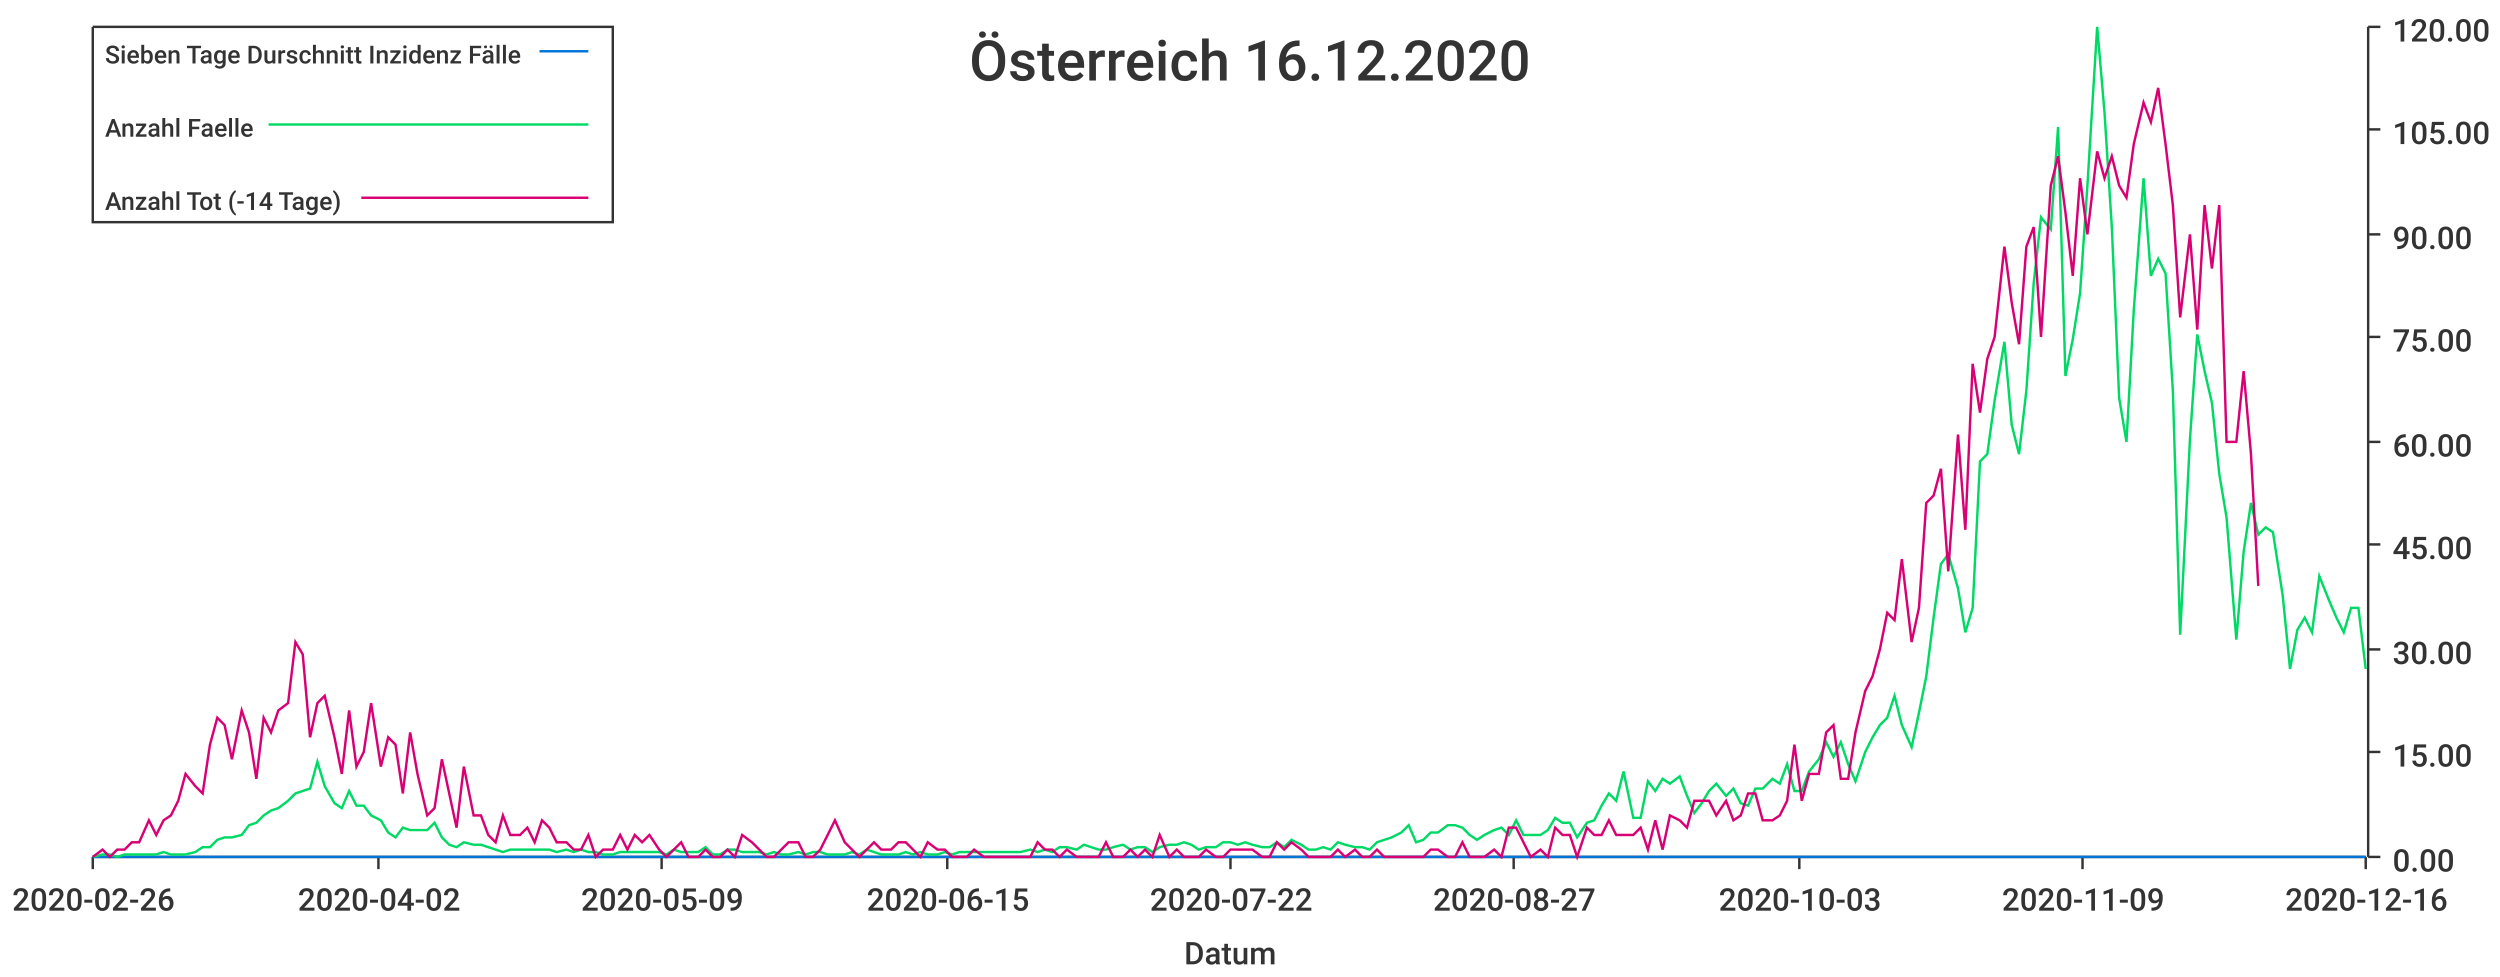
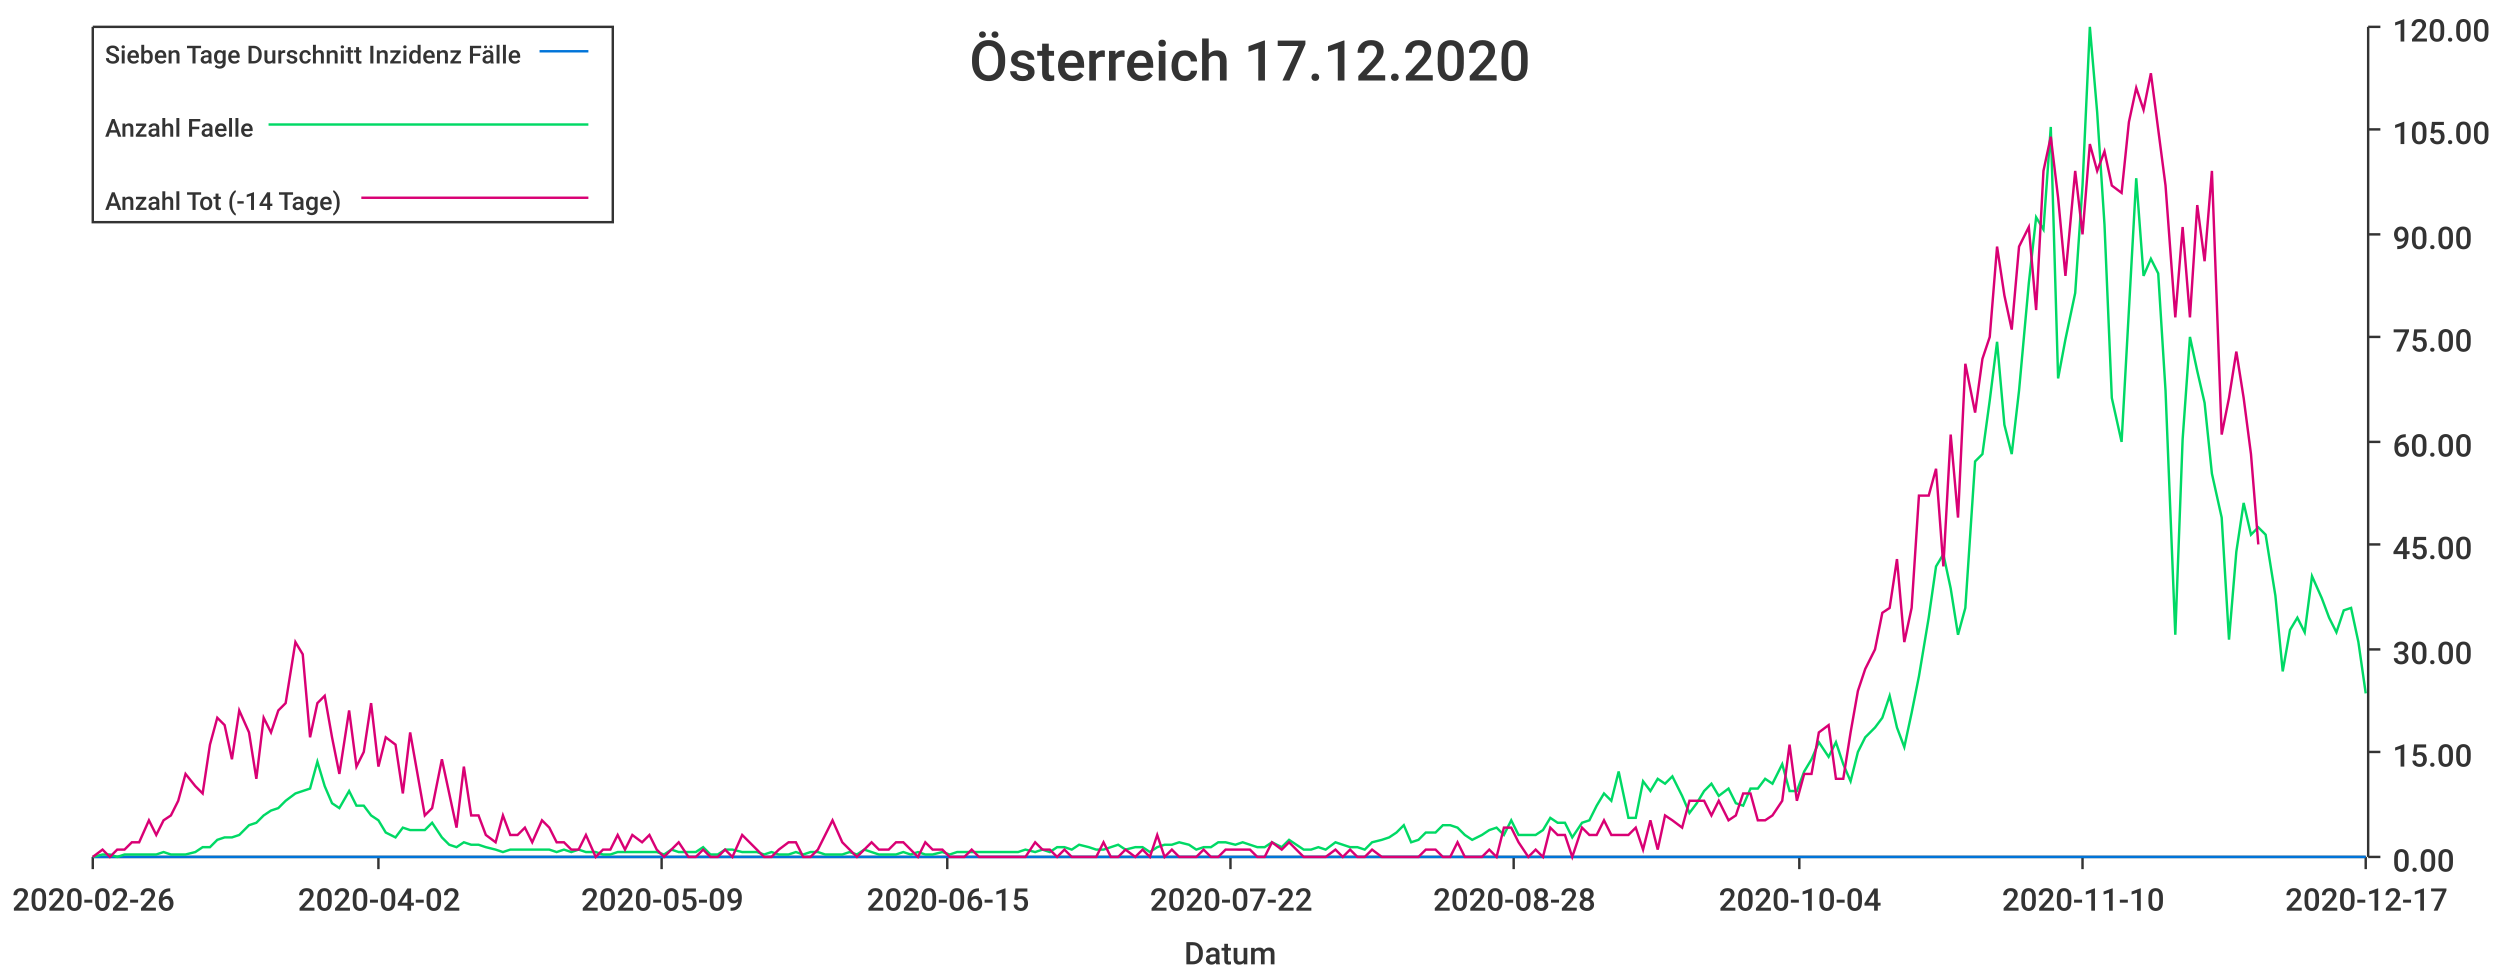
<svg xmlns="http://www.w3.org/2000/svg" width="1024" height="400">\n<path d="M 0 0 L 1024 0 L 1024 400 L 0 400 L 0 0" style="stroke-width:0;stroke:rgba(255,255,255,1.0);fill:rgba(255,255,255,1.0)" />
  <path d="M 38 11 L 969 11 L 969 351 L 38 351 L 38 11" style="stroke-width:0;stroke:rgba(255,255,255,1.0);fill:rgba(255,255,255,1.0)" />
  <path d="M 38 351 L 969 351" style="stroke-width:1;stroke:rgba(51,51,51,1.0);fill:none" />
  <path d="M 38 351 L 38 356" style="stroke-width:1;stroke:rgba(51,51,51,1.0);fill:none" />
  <text x="5" y="373" style="stroke-width:0;stroke:none;fill:rgba(51,51,51,1.0);font-size:12.8px;font-family:'Roboto Medium',sans-serif">2020-02-26</text>
  <path d="M 155 351 L 155 356" style="stroke-width:1;stroke:rgba(51,51,51,1.0);fill:none" />
  <text x="122" y="373" style="stroke-width:0;stroke:none;fill:rgba(51,51,51,1.0);font-size:12.8px;font-family:'Roboto Medium',sans-serif">2020-04-02</text>
  <path d="M 271 351 L 271 356" style="stroke-width:1;stroke:rgba(51,51,51,1.0);fill:none" />
  <text x="238" y="373" style="stroke-width:0;stroke:none;fill:rgba(51,51,51,1.0);font-size:12.8px;font-family:'Roboto Medium',sans-serif">2020-05-09</text>
  <path d="M 388 351 L 388 356" style="stroke-width:1;stroke:rgba(51,51,51,1.0);fill:none" />
  <text x="355" y="373" style="stroke-width:0;stroke:none;fill:rgba(51,51,51,1.0);font-size:12.8px;font-family:'Roboto Medium',sans-serif">2020-06-15</text>
  <path d="M 504 351 L 504 356" style="stroke-width:1;stroke:rgba(51,51,51,1.0);fill:none" />
  <text x="471" y="373" style="stroke-width:0;stroke:none;fill:rgba(51,51,51,1.0);font-size:12.8px;font-family:'Roboto Medium',sans-serif">2020-07-22</text>
  <path d="M 620 351 L 620 356" style="stroke-width:1;stroke:rgba(51,51,51,1.0);fill:none" />
-   <text x="587" y="373" style="stroke-width:0;stroke:none;fill:rgba(51,51,51,1.0);font-size:12.8px;font-family:'Roboto Medium',sans-serif">2020-08-27</text>
+   <text x="587" y="373" style="stroke-width:0;stroke:none;fill:rgba(51,51,51,1.0);font-size:12.8px;font-family:'Roboto Medium',sans-serif">2020-08-28</text>
  <path d="M 737 351 L 737 356" style="stroke-width:1;stroke:rgba(51,51,51,1.0);fill:none" />
-   <text x="704" y="373" style="stroke-width:0;stroke:none;fill:rgba(51,51,51,1.0);font-size:12.8px;font-family:'Roboto Medium',sans-serif">2020-10-03</text>
+   <text x="704" y="373" style="stroke-width:0;stroke:none;fill:rgba(51,51,51,1.0);font-size:12.8px;font-family:'Roboto Medium',sans-serif">2020-10-04</text>
  <path d="M 853 351 L 853 356" style="stroke-width:1;stroke:rgba(51,51,51,1.0);fill:none" />
-   <text x="820" y="373" style="stroke-width:0;stroke:none;fill:rgba(51,51,51,1.0);font-size:12.8px;font-family:'Roboto Medium',sans-serif">2020-11-09</text>
+   <text x="820" y="373" style="stroke-width:0;stroke:none;fill:rgba(51,51,51,1.0);font-size:12.8px;font-family:'Roboto Medium',sans-serif">2020-11-10</text>
  <path d="M 969 351 L 969 356" style="stroke-width:1;stroke:rgba(51,51,51,1.0);fill:none" />
-   <text x="936" y="373" style="stroke-width:0;stroke:none;fill:rgba(51,51,51,1.0);font-size:12.8px;font-family:'Roboto Medium',sans-serif">2020-12-16</text>
+   <text x="936" y="373" style="stroke-width:0;stroke:none;fill:rgba(51,51,51,1.0);font-size:12.8px;font-family:'Roboto Medium',sans-serif">2020-12-17</text>
  <text x="485" y="395" style="stroke-width:0;stroke:none;fill:rgba(51,51,51,1.0);font-size:12.8px;font-family:'Roboto Medium',sans-serif">Datum</text>
  <path d="M 970 351 L 970 11" style="stroke-width:1;stroke:rgba(51,51,51,1.0);fill:none" />
  <path d="M 970 351 L 975 351" style="stroke-width:1;stroke:rgba(51,51,51,1.0);fill:none" />
  <text x="980" y="357" style="stroke-width:0;stroke:none;fill:rgba(51,51,51,1.0);font-size:12.8px;font-family:'Roboto Medium',sans-serif">0.00</text>
  <path d="M 970 308 L 975 308" style="stroke-width:1;stroke:rgba(51,51,51,1.0);fill:none" />
  <text x="980" y="314" style="stroke-width:0;stroke:none;fill:rgba(51,51,51,1.0);font-size:12.8px;font-family:'Roboto Medium',sans-serif">15.00</text>
  <path d="M 970 266 L 975 266" style="stroke-width:1;stroke:rgba(51,51,51,1.0);fill:none" />
  <text x="980" y="272" style="stroke-width:0;stroke:none;fill:rgba(51,51,51,1.0);font-size:12.8px;font-family:'Roboto Medium',sans-serif">30.00</text>
  <path d="M 970 223 L 975 223" style="stroke-width:1;stroke:rgba(51,51,51,1.0);fill:none" />
  <text x="980" y="229" style="stroke-width:0;stroke:none;fill:rgba(51,51,51,1.0);font-size:12.8px;font-family:'Roboto Medium',sans-serif">45.00</text>
  <path d="M 970 181 L 975 181" style="stroke-width:1;stroke:rgba(51,51,51,1.0);fill:none" />
  <text x="980" y="187" style="stroke-width:0;stroke:none;fill:rgba(51,51,51,1.0);font-size:12.8px;font-family:'Roboto Medium',sans-serif">60.00</text>
  <path d="M 970 138 L 975 138" style="stroke-width:1;stroke:rgba(51,51,51,1.0);fill:none" />
  <text x="980" y="144" style="stroke-width:0;stroke:none;fill:rgba(51,51,51,1.0);font-size:12.8px;font-family:'Roboto Medium',sans-serif">75.00</text>
  <path d="M 970 96 L 975 96" style="stroke-width:1;stroke:rgba(51,51,51,1.0);fill:none" />
  <text x="980" y="102" style="stroke-width:0;stroke:none;fill:rgba(51,51,51,1.0);font-size:12.8px;font-family:'Roboto Medium',sans-serif">90.00</text>
  <path d="M 970 53 L 975 53" style="stroke-width:1;stroke:rgba(51,51,51,1.0);fill:none" />
  <text x="980" y="59" style="stroke-width:0;stroke:none;fill:rgba(51,51,51,1.0);font-size:12.8px;font-family:'Roboto Medium',sans-serif">105.00</text>
  <path d="M 970 11 L 975 11" style="stroke-width:1;stroke:rgba(51,51,51,1.0);fill:none" />
  <text x="980" y="17" style="stroke-width:0;stroke:none;fill:rgba(51,51,51,1.0);font-size:12.8px;font-family:'Roboto Medium',sans-serif">120.00</text>
-   <path d="M 38 351 L 42 351 L 45 351 L 48 351 L 51 351 L 54 351 L 57 351 L 61 351 L 64 351 L 67 351 L 70 351 L 73 351 L 76 351 L 80 351 L 83 351 L 86 351 L 89 351 L 92 351 L 95 351 L 99 351 L 102 351 L 105 351 L 108 351 L 111 351 L 114 351 L 118 351 L 121 351 L 124 351 L 127 351 L 130 351 L 133 351 L 137 351 L 140 351 L 143 351 L 146 351 L 149 351 L 152 351 L 156 351 L 159 351 L 162 351 L 165 351 L 168 351 L 171 351 L 175 351 L 178 351 L 181 351 L 184 351 L 187 351 L 190 351 L 194 351 L 197 351 L 200 351 L 203 351 L 206 351 L 209 351 L 213 351 L 216 351 L 219 351 L 222 351 L 225 351 L 228 351 L 232 351 L 235 351 L 238 351 L 241 351 L 244 351 L 247 351 L 251 351 L 254 351 L 257 351 L 260 351 L 263 351 L 266 351 L 270 351 L 273 351 L 276 351 L 279 351 L 282 351 L 286 351 L 289 351 L 292 351 L 295 351 L 298 351 L 301 351 L 304 351 L 308 351 L 311 351 L 314 351 L 317 351 L 320 351 L 323 351 L 327 351 L 330 351 L 333 351 L 336 351 L 339 351 L 342 351 L 346 351 L 349 351 L 352 351 L 355 351 L 358 351 L 361 351 L 365 351 L 368 351 L 371 351 L 374 351 L 377 351 L 380 351 L 384 351 L 387 351 L 390 351 L 393 351 L 396 351 L 399 351 L 403 351 L 406 351 L 409 351 L 412 351 L 415 351 L 418 351 L 422 351 L 425 351 L 428 351 L 431 351 L 434 351 L 437 351 L 441 351 L 444 351 L 447 351 L 450 351 L 453 351 L 456 351 L 460 351 L 463 351 L 466 351 L 469 351 L 472 351 L 475 351 L 479 351 L 482 351 L 485 351 L 488 351 L 491 351 L 494 351 L 498 351 L 501 351 L 504 351 L 507 351 L 510 351 L 513 351 L 517 351 L 520 351 L 523 351 L 526 351 L 529 351 L 533 351 L 536 351 L 539 351 L 542 351 L 545 351 L 548 351 L 551 351 L 555 351 L 558 351 L 561 351 L 564 351 L 567 351 L 570 351 L 574 351 L 577 351 L 580 351 L 583 351 L 586 351 L 589 351 L 593 351 L 596 351 L 599 351 L 602 351 L 605 351 L 608 351 L 612 351 L 615 351 L 618 351 L 621 351 L 624 351 L 627 351 L 631 351 L 634 351 L 637 351 L 640 351 L 643 351 L 646 351 L 650 351 L 653 351 L 656 351 L 659 351 L 662 351 L 665 351 L 669 351 L 672 351 L 675 351 L 678 351 L 681 351 L 684 351 L 688 351 L 691 351 L 694 351 L 697 351 L 700 351 L 703 351 L 707 351 L 710 351 L 713 351 L 716 351 L 719 351 L 722 351 L 726 351 L 729 351 L 732 351 L 735 351 L 738 351 L 741 351 L 745 351 L 748 351 L 751 351 L 754 351 L 757 351 L 760 351 L 764 351 L 767 351 L 770 351 L 773 351 L 776 351 L 779 351 L 783 351 L 786 351 L 789 351 L 792 351 L 795 351 L 798 351 L 802 351 L 805 351 L 808 351 L 811 351 L 814 351 L 817 351 L 821 351 L 824 351 L 827 351 L 830 351 L 833 351 L 836 351 L 840 351 L 843 351 L 846 351 L 849 351 L 852 351 L 855 351 L 859 351 L 862 351 L 865 351 L 868 351 L 871 351 L 874 351 L 878 351 L 881 351 L 884 351 L 887 351 L 890 351 L 893 351 L 897 351 L 900 351 L 903 351 L 906 351 L 909 351 L 912 351 L 916 351 L 919 351 L 922 351 L 925 351 L 928 351 L 931 351 L 935 351 L 938 351 L 941 351 L 944 351 L 947 351 L 950 351 L 954 351 L 957 351 L 960 351 L 963 351 L 966 351 L 969 351" style="stroke-width:1;stroke:rgba(0,116,217,1.0);fill:none" />
-   <path d="M 38 351 L 42 350 L 45 350 L 48 351 L 51 350 L 54 350 L 57 350 L 61 350 L 64 350 L 67 349 L 70 350 L 73 350 L 76 350 L 80 349 L 83 347 L 86 347 L 89 344 L 92 343 L 95 343 L 99 342 L 102 338 L 105 337 L 108 334 L 111 332 L 114 331 L 118 328 L 121 325 L 124 324 L 127 323 L 130 312 L 133 322 L 137 329 L 140 331 L 143 324 L 146 330 L 149 330 L 152 334 L 156 336 L 159 341 L 162 343 L 165 339 L 168 340 L 171 340 L 175 340 L 178 337 L 181 343 L 184 346 L 187 347 L 190 345 L 194 346 L 197 346 L 200 347 L 203 348 L 206 349 L 209 348 L 213 348 L 216 348 L 219 348 L 222 348 L 225 348 L 228 349 L 232 348 L 235 349 L 238 348 L 241 349 L 244 349 L 247 350 L 251 350 L 254 349 L 257 349 L 260 349 L 263 349 L 266 349 L 270 349 L 273 350 L 276 348 L 279 349 L 282 349 L 286 349 L 289 347 L 292 350 L 295 350 L 298 348 L 301 348 L 304 349 L 308 349 L 311 349 L 314 350 L 317 349 L 320 350 L 323 350 L 327 349 L 330 350 L 333 349 L 336 349 L 339 350 L 342 350 L 346 350 L 349 349 L 352 350 L 355 348 L 358 349 L 361 350 L 365 350 L 368 350 L 371 349 L 374 350 L 377 349 L 380 350 L 384 350 L 387 349 L 390 350 L 393 349 L 396 349 L 399 349 L 403 349 L 406 349 L 409 349 L 412 349 L 415 349 L 418 349 L 422 348 L 425 349 L 428 348 L 431 349 L 434 347 L 437 347 L 441 348 L 444 346 L 447 347 L 450 348 L 453 348 L 456 347 L 460 346 L 463 348 L 466 347 L 469 347 L 472 349 L 475 347 L 479 346 L 482 346 L 485 345 L 488 346 L 491 348 L 494 347 L 498 347 L 501 345 L 504 345 L 507 346 L 510 345 L 513 346 L 517 347 L 520 347 L 523 345 L 526 347 L 529 344 L 533 346 L 536 348 L 539 348 L 542 347 L 545 348 L 548 345 L 551 346 L 555 347 L 558 347 L 561 348 L 564 345 L 567 344 L 570 343 L 574 341 L 577 338 L 580 345 L 583 344 L 586 341 L 589 341 L 593 338 L 596 338 L 599 339 L 602 342 L 605 344 L 608 342 L 612 340 L 615 339 L 618 342 L 621 336 L 624 342 L 627 342 L 631 342 L 634 340 L 637 335 L 640 337 L 643 337 L 646 343 L 650 337 L 653 336 L 656 330 L 659 325 L 662 328 L 665 316 L 669 335 L 672 335 L 675 320 L 678 324 L 681 319 L 684 321 L 688 318 L 691 326 L 694 333 L 697 329 L 700 324 L 703 321 L 707 326 L 710 323 L 713 329 L 716 330 L 719 323 L 722 323 L 726 319 L 729 321 L 732 313 L 735 324 L 738 324 L 741 316 L 745 311 L 748 304 L 751 310 L 754 304 L 757 313 L 760 320 L 764 308 L 767 302 L 770 297 L 773 294 L 776 285 L 779 297 L 783 306 L 786 292 L 789 277 L 792 253 L 795 231 L 798 227 L 802 241 L 805 259 L 808 249 L 811 189 L 814 186 L 817 164 L 821 140 L 824 174 L 827 186 L 830 160 L 833 116 L 836 89 L 840 94 L 843 52 L 846 154 L 849 139 L 852 120 L 855 76 L 859 11 L 862 46 L 865 93 L 868 163 L 871 181 L 874 127 L 878 73 L 881 113 L 884 106 L 887 112 L 890 160 L 893 260 L 897 180 L 900 137 L 903 152 L 906 165 L 909 194 L 912 212 L 916 262 L 919 226 L 922 206 L 925 219 L 928 216 L 931 218 L 935 244 L 938 274 L 941 258 L 944 253 L 947 259 L 950 236 L 954 246 L 957 253 L 960 259 L 963 249 L 966 249 L 969 274" style="stroke-width:1;stroke:rgba(0,217,101,1.0);fill:none" />
-   <path d="M 38 351 L 42 348 L 45 351 L 48 348 L 51 348 L 54 345 L 57 345 L 61 336 L 64 342 L 67 336 L 70 334 L 73 328 L 76 317 L 80 322 L 83 325 L 86 305 L 89 294 L 92 297 L 95 311 L 99 291 L 102 300 L 105 319 L 108 294 L 111 300 L 114 291 L 118 288 L 121 263 L 124 268 L 127 302 L 130 288 L 133 285 L 137 302 L 140 317 L 143 291 L 146 314 L 149 308 L 152 288 L 156 314 L 159 302 L 162 305 L 165 325 L 168 300 L 171 317 L 175 334 L 178 331 L 181 311 L 184 325 L 187 339 L 190 314 L 194 334 L 197 334 L 200 342 L 203 345 L 206 334 L 209 342 L 213 342 L 216 339 L 219 345 L 222 336 L 225 339 L 228 345 L 232 345 L 235 348 L 238 348 L 241 342 L 244 351 L 247 348 L 251 348 L 254 342 L 257 348 L 260 342 L 263 345 L 266 342 L 270 348 L 273 351 L 276 348 L 279 345 L 282 351 L 286 351 L 289 348 L 292 351 L 295 351 L 298 348 L 301 351 L 304 342 L 308 345 L 311 348 L 314 351 L 317 351 L 320 348 L 323 345 L 327 345 L 330 351 L 333 351 L 336 348 L 339 342 L 342 336 L 346 345 L 349 348 L 352 351 L 355 348 L 358 345 L 361 348 L 365 348 L 368 345 L 371 345 L 374 348 L 377 351 L 380 345 L 384 348 L 387 348 L 390 351 L 393 351 L 396 351 L 399 348 L 403 351 L 406 351 L 409 351 L 412 351 L 415 351 L 418 351 L 422 351 L 425 345 L 428 348 L 431 348 L 434 351 L 437 348 L 441 351 L 444 351 L 447 351 L 450 351 L 453 345 L 456 351 L 460 351 L 463 348 L 466 351 L 469 348 L 472 351 L 475 342 L 479 351 L 482 348 L 485 351 L 488 351 L 491 351 L 494 348 L 498 351 L 501 351 L 504 348 L 507 348 L 510 348 L 513 348 L 517 351 L 520 351 L 523 345 L 526 348 L 529 345 L 533 348 L 536 351 L 539 351 L 542 351 L 545 351 L 548 348 L 551 351 L 555 348 L 558 351 L 561 351 L 564 348 L 567 351 L 570 351 L 574 351 L 577 351 L 580 351 L 583 351 L 586 348 L 589 348 L 593 351 L 596 351 L 599 345 L 602 351 L 605 351 L 608 351 L 612 348 L 615 351 L 618 339 L 621 339 L 624 345 L 627 351 L 631 348 L 634 351 L 637 339 L 640 342 L 643 342 L 646 351 L 650 339 L 653 342 L 656 342 L 659 336 L 662 342 L 665 342 L 669 342 L 672 339 L 675 348 L 678 336 L 681 348 L 684 334 L 688 336 L 691 339 L 694 328 L 697 328 L 700 328 L 703 334 L 707 328 L 710 336 L 713 334 L 716 325 L 719 325 L 722 336 L 726 336 L 729 334 L 732 328 L 735 305 L 738 328 L 741 317 L 745 317 L 748 300 L 751 297 L 754 319 L 757 319 L 760 300 L 764 283 L 767 277 L 770 266 L 773 251 L 776 254 L 779 229 L 783 263 L 786 249 L 789 206 L 792 203 L 795 192 L 798 234 L 802 178 L 805 217 L 808 149 L 811 169 L 814 147 L 817 138 L 821 101 L 824 124 L 827 141 L 830 101 L 833 93 L 836 138 L 840 76 L 843 64 L 846 87 L 849 113 L 852 73 L 855 96 L 859 62 L 862 73 L 865 64 L 868 76 L 871 81 L 874 59 L 878 42 L 881 50 L 884 36 L 887 59 L 890 84 L 893 130 L 897 96 L 900 135 L 903 84 L 906 110 L 909 84 L 912 181 L 916 181 L 919 152 L 922 186 L 925 240" style="stroke-width:1;stroke:rgba(217,0,116,1.0);fill:none" />
-   <text x="397" y="33" style="stroke-width:0;stroke:none;fill:rgba(51,51,51,1.0);font-size:23.0px;font-family:'Roboto Medium',sans-serif">Österreich 16.12.2020</text>
+   <path d="M 38 351 L 42 351 L 45 351 L 48 351 L 51 351 L 54 351 L 57 351 L 61 351 L 64 351 L 67 351 L 70 351 L 73 351 L 76 351 L 80 351 L 83 351 L 86 351 L 89 351 L 92 351 L 95 351 L 98 351 L 102 351 L 105 351 L 108 351 L 111 351 L 114 351 L 117 351 L 121 351 L 124 351 L 127 351 L 130 351 L 133 351 L 136 351 L 139 351 L 143 351 L 146 351 L 149 351 L 152 351 L 155 351 L 158 351 L 162 351 L 165 351 L 168 351 L 171 351 L 174 351 L 177 351 L 181 351 L 184 351 L 187 351 L 190 351 L 193 351 L 196 351 L 199 351 L 203 351 L 206 351 L 209 351 L 212 351 L 215 351 L 218 351 L 222 351 L 225 351 L 228 351 L 231 351 L 234 351 L 237 351 L 240 351 L 244 351 L 247 351 L 250 351 L 253 351 L 256 351 L 259 351 L 263 351 L 266 351 L 269 351 L 272 351 L 275 351 L 278 351 L 282 351 L 285 351 L 288 351 L 291 351 L 294 351 L 297 351 L 300 351 L 304 351 L 307 351 L 310 351 L 313 351 L 316 351 L 319 351 L 323 351 L 326 351 L 329 351 L 332 351 L 335 351 L 338 351 L 341 351 L 345 351 L 348 351 L 351 351 L 354 351 L 357 351 L 360 351 L 364 351 L 367 351 L 370 351 L 373 351 L 376 351 L 379 351 L 382 351 L 386 351 L 389 351 L 392 351 L 395 351 L 398 351 L 401 351 L 405 351 L 408 351 L 411 351 L 414 351 L 417 351 L 420 351 L 424 351 L 427 351 L 430 351 L 433 351 L 436 351 L 439 351 L 442 351 L 446 351 L 449 351 L 452 351 L 455 351 L 458 351 L 461 351 L 465 351 L 468 351 L 471 351 L 474 351 L 477 351 L 480 351 L 483 351 L 487 351 L 490 351 L 493 351 L 496 351 L 499 351 L 502 351 L 506 351 L 509 351 L 512 351 L 515 351 L 518 351 L 521 351 L 525 351 L 528 351 L 531 351 L 534 351 L 537 351 L 540 351 L 543 351 L 547 351 L 550 351 L 553 351 L 556 351 L 559 351 L 562 351 L 566 351 L 569 351 L 572 351 L 575 351 L 578 351 L 581 351 L 584 351 L 588 351 L 591 351 L 594 351 L 597 351 L 600 351 L 603 351 L 607 351 L 610 351 L 613 351 L 616 351 L 619 351 L 622 351 L 626 351 L 629 351 L 632 351 L 635 351 L 638 351 L 641 351 L 644 351 L 648 351 L 651 351 L 654 351 L 657 351 L 660 351 L 663 351 L 667 351 L 670 351 L 673 351 L 676 351 L 679 351 L 682 351 L 685 351 L 689 351 L 692 351 L 695 351 L 698 351 L 701 351 L 704 351 L 708 351 L 711 351 L 714 351 L 717 351 L 720 351 L 723 351 L 726 351 L 730 351 L 733 351 L 736 351 L 739 351 L 742 351 L 745 351 L 749 351 L 752 351 L 755 351 L 758 351 L 761 351 L 764 351 L 768 351 L 771 351 L 774 351 L 777 351 L 780 351 L 783 351 L 786 351 L 790 351 L 793 351 L 796 351 L 799 351 L 802 351 L 805 351 L 809 351 L 812 351 L 815 351 L 818 351 L 821 351 L 824 351 L 827 351 L 831 351 L 834 351 L 837 351 L 840 351 L 843 351 L 846 351 L 850 351 L 853 351 L 856 351 L 859 351 L 862 351 L 865 351 L 869 351 L 872 351 L 875 351 L 878 351 L 881 351 L 884 351 L 887 351 L 891 351 L 894 351 L 897 351 L 900 351 L 903 351 L 906 351 L 910 351 L 913 351 L 916 351 L 919 351 L 922 351 L 925 351 L 928 351 L 932 351 L 935 351 L 938 351 L 941 351 L 944 351 L 947 351 L 951 351 L 954 351 L 957 351 L 960 351 L 963 351 L 966 351 L 969 351" style="stroke-width:1;stroke:rgba(0,116,217,1.0);fill:none" />
+   <path d="M 38 351 L 42 350 L 45 350 L 48 351 L 51 350 L 54 350 L 57 350 L 61 350 L 64 350 L 67 349 L 70 350 L 73 350 L 76 350 L 80 349 L 83 347 L 86 347 L 89 344 L 92 343 L 95 343 L 98 342 L 102 338 L 105 337 L 108 334 L 111 332 L 114 331 L 117 328 L 121 325 L 124 324 L 127 323 L 130 312 L 133 322 L 136 329 L 139 331 L 143 324 L 146 330 L 149 330 L 152 334 L 155 336 L 158 341 L 162 343 L 165 339 L 168 340 L 171 340 L 174 340 L 177 337 L 181 343 L 184 346 L 187 347 L 190 345 L 193 346 L 196 346 L 199 347 L 203 348 L 206 349 L 209 348 L 212 348 L 215 348 L 218 348 L 222 348 L 225 348 L 228 349 L 231 348 L 234 349 L 237 348 L 240 349 L 244 349 L 247 350 L 250 350 L 253 349 L 256 349 L 259 349 L 263 349 L 266 349 L 269 349 L 272 350 L 275 348 L 278 349 L 282 349 L 285 349 L 288 347 L 291 350 L 294 350 L 297 348 L 300 348 L 304 349 L 307 349 L 310 349 L 313 350 L 316 349 L 319 350 L 323 350 L 326 349 L 329 350 L 332 349 L 335 349 L 338 350 L 341 350 L 345 350 L 348 349 L 351 350 L 354 348 L 357 349 L 360 350 L 364 350 L 367 350 L 370 349 L 373 350 L 376 349 L 379 350 L 382 350 L 386 349 L 389 350 L 392 349 L 395 349 L 398 349 L 401 349 L 405 349 L 408 349 L 411 349 L 414 349 L 417 349 L 420 348 L 424 349 L 427 348 L 430 349 L 433 347 L 436 347 L 439 348 L 442 346 L 446 347 L 449 348 L 452 348 L 455 347 L 458 346 L 461 348 L 465 347 L 468 347 L 471 349 L 474 347 L 477 346 L 480 346 L 483 345 L 487 346 L 490 348 L 493 347 L 496 347 L 499 345 L 502 345 L 506 346 L 509 345 L 512 346 L 515 347 L 518 347 L 521 345 L 525 347 L 528 344 L 531 346 L 534 348 L 537 348 L 540 347 L 543 348 L 547 345 L 550 346 L 553 347 L 556 347 L 559 348 L 562 345 L 566 344 L 569 343 L 572 341 L 575 338 L 578 345 L 581 344 L 584 341 L 588 341 L 591 338 L 594 338 L 597 339 L 600 342 L 603 344 L 607 342 L 610 340 L 613 339 L 616 342 L 619 336 L 622 342 L 626 342 L 629 342 L 632 340 L 635 335 L 638 337 L 641 337 L 644 343 L 648 337 L 651 336 L 654 330 L 657 325 L 660 328 L 663 316 L 667 335 L 670 335 L 673 320 L 676 324 L 679 319 L 682 321 L 685 318 L 689 326 L 692 333 L 695 329 L 698 324 L 701 321 L 704 326 L 708 323 L 711 329 L 714 330 L 717 323 L 720 323 L 723 319 L 726 321 L 730 313 L 733 324 L 736 324 L 739 316 L 742 311 L 745 304 L 749 310 L 752 304 L 755 313 L 758 320 L 761 308 L 764 302 L 768 298 L 771 294 L 774 285 L 777 298 L 780 306 L 783 292 L 786 277 L 790 253 L 793 232 L 796 227 L 799 241 L 802 260 L 805 249 L 809 189 L 812 186 L 815 164 L 818 140 L 821 174 L 824 186 L 827 160 L 831 116 L 834 89 L 837 94 L 840 52 L 843 155 L 846 139 L 850 120 L 853 76 L 856 11 L 859 46 L 862 92 L 865 163 L 869 181 L 872 127 L 875 73 L 878 113 L 881 106 L 884 112 L 887 160 L 891 260 L 894 180 L 897 138 L 900 152 L 903 165 L 906 194 L 910 212 L 913 262 L 916 226 L 919 206 L 922 219 L 925 216 L 928 219 L 932 244 L 935 275 L 938 258 L 941 253 L 944 259 L 947 236 L 951 245 L 954 253 L 957 259 L 960 250 L 963 249 L 966 263 L 969 284" style="stroke-width:1;stroke:rgba(0,217,101,1.0);fill:none" />
+   <path d="M 38 351 L 42 348 L 45 351 L 48 348 L 51 348 L 54 345 L 57 345 L 61 336 L 64 342 L 67 336 L 70 334 L 73 328 L 76 317 L 80 322 L 83 325 L 86 305 L 89 294 L 92 297 L 95 311 L 98 291 L 102 300 L 105 319 L 108 294 L 111 300 L 114 291 L 117 288 L 121 263 L 124 268 L 127 302 L 130 288 L 133 285 L 136 302 L 139 317 L 143 291 L 146 314 L 149 308 L 152 288 L 155 314 L 158 302 L 162 305 L 165 325 L 168 300 L 171 317 L 174 334 L 177 331 L 181 311 L 184 325 L 187 339 L 190 314 L 193 334 L 196 334 L 199 342 L 203 345 L 206 334 L 209 342 L 212 342 L 215 339 L 218 345 L 222 336 L 225 339 L 228 345 L 231 345 L 234 348 L 237 348 L 240 342 L 244 351 L 247 348 L 250 348 L 253 342 L 256 348 L 259 342 L 263 345 L 266 342 L 269 348 L 272 351 L 275 348 L 278 345 L 282 351 L 285 351 L 288 348 L 291 351 L 294 351 L 297 348 L 300 351 L 304 342 L 307 345 L 310 348 L 313 351 L 316 351 L 319 348 L 323 345 L 326 345 L 329 351 L 332 351 L 335 348 L 338 342 L 341 336 L 345 345 L 348 348 L 351 351 L 354 348 L 357 345 L 360 348 L 364 348 L 367 345 L 370 345 L 373 348 L 376 351 L 379 345 L 382 348 L 386 348 L 389 351 L 392 351 L 395 351 L 398 348 L 401 351 L 405 351 L 408 351 L 411 351 L 414 351 L 417 351 L 420 351 L 424 345 L 427 348 L 430 348 L 433 351 L 436 348 L 439 351 L 442 351 L 446 351 L 449 351 L 452 345 L 455 351 L 458 351 L 461 348 L 465 351 L 468 348 L 471 351 L 474 342 L 477 351 L 480 348 L 483 351 L 487 351 L 490 351 L 493 348 L 496 351 L 499 351 L 502 348 L 506 348 L 509 348 L 512 348 L 515 351 L 518 351 L 521 345 L 525 348 L 528 345 L 531 348 L 534 351 L 537 351 L 540 351 L 543 351 L 547 348 L 550 351 L 553 348 L 556 351 L 559 351 L 562 348 L 566 351 L 569 351 L 572 351 L 575 351 L 578 351 L 581 351 L 584 348 L 588 348 L 591 351 L 594 351 L 597 345 L 600 351 L 603 351 L 607 351 L 610 348 L 613 351 L 616 339 L 619 339 L 622 345 L 626 351 L 629 348 L 632 351 L 635 339 L 638 342 L 641 342 L 644 351 L 648 339 L 651 342 L 654 342 L 657 336 L 660 342 L 663 342 L 667 342 L 670 339 L 673 348 L 676 336 L 679 348 L 682 334 L 685 336 L 689 339 L 692 328 L 695 328 L 698 328 L 701 334 L 704 328 L 708 336 L 711 334 L 714 325 L 717 325 L 720 336 L 723 336 L 726 334 L 730 328 L 733 305 L 736 328 L 739 317 L 742 317 L 745 300 L 749 297 L 752 319 L 755 319 L 758 300 L 761 283 L 764 274 L 768 266 L 771 251 L 774 249 L 777 229 L 780 263 L 783 249 L 786 203 L 790 203 L 793 192 L 796 232 L 799 178 L 802 212 L 805 149 L 809 169 L 812 147 L 815 138 L 818 101 L 821 121 L 824 135 L 827 101 L 831 93 L 834 127 L 837 70 L 840 56 L 843 81 L 846 113 L 850 70 L 853 96 L 856 59 L 859 70 L 862 62 L 865 76 L 869 79 L 872 50 L 875 36 L 878 45 L 881 30 L 884 53 L 887 76 L 891 130 L 894 93 L 897 130 L 900 84 L 903 107 L 906 70 L 910 178 L 913 163 L 916 144 L 919 163 L 922 186 L 925 223" style="stroke-width:1;stroke:rgba(217,0,116,1.0);fill:none" />
+   <text x="397" y="33" style="stroke-width:0;stroke:none;fill:rgba(51,51,51,1.0);font-size:23.0px;font-family:'Roboto Medium',sans-serif">Österreich 17.12.2020</text>
  <path d="M 38 11 L 251 11 L 251 91 L 38 91 L 38 11" style="stroke-width:1;stroke:rgba(51,51,51,1.0);fill:rgba(255,255,255,1.0)" />
  <text x="43" y="26" style="stroke-width:0;stroke:none;fill:rgba(51,51,51,1.0);font-size:10.2px;font-family:'Roboto Medium',sans-serif">Sieben Tage Durschnitt Inzidenz Fälle</text>
  <path d="M 221 21 L 241 21" style="stroke-width:1;stroke:rgba(0,116,217,1.0);fill:none" />
  <text x="43" y="56" style="stroke-width:0;stroke:none;fill:rgba(51,51,51,1.0);font-size:10.2px;font-family:'Roboto Medium',sans-serif">Anzahl Faelle</text>
  <path d="M 110 51 L 241 51" style="stroke-width:1;stroke:rgba(0,217,101,1.0);fill:none" />
  <text x="43" y="86" style="stroke-width:0;stroke:none;fill:rgba(51,51,51,1.0);font-size:10.2px;font-family:'Roboto Medium',sans-serif">Anzahl Tot (-14 Tage)</text>
  <path d="M 148 81 L 241 81" style="stroke-width:1;stroke:rgba(217,0,116,1.0);fill:none" />
</svg>
